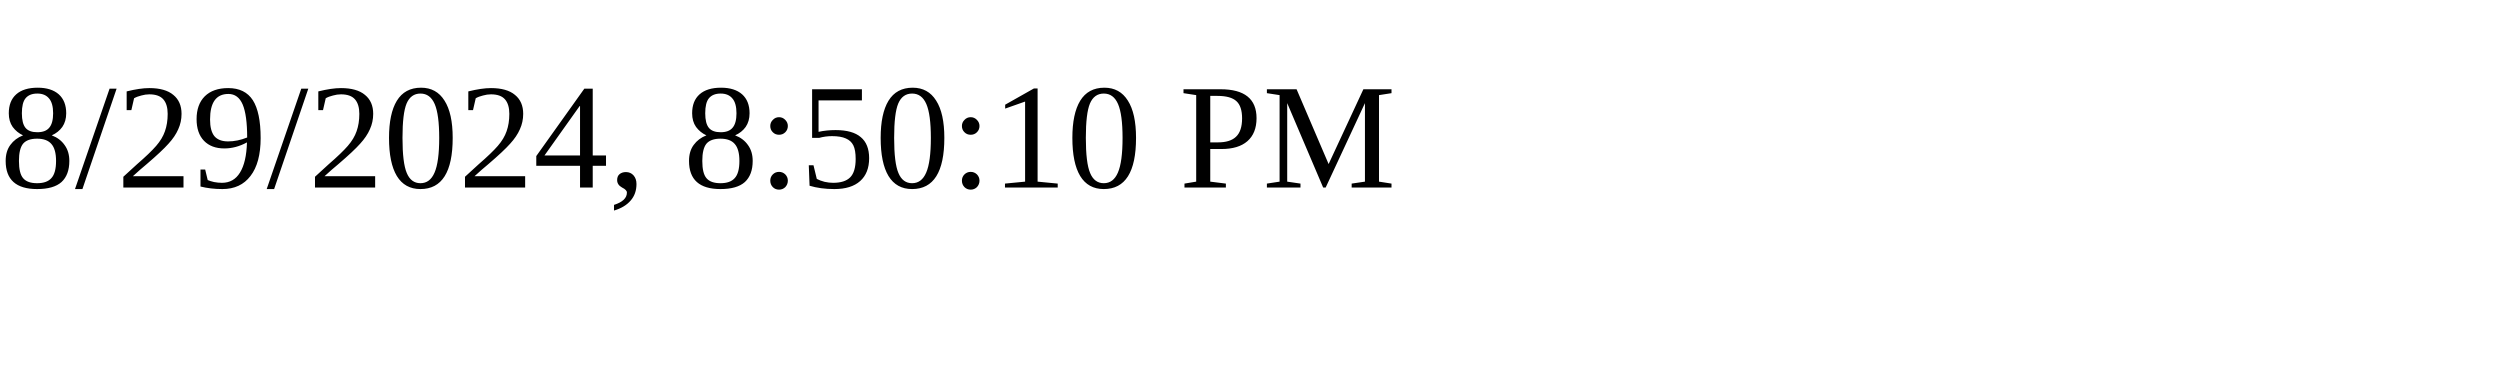
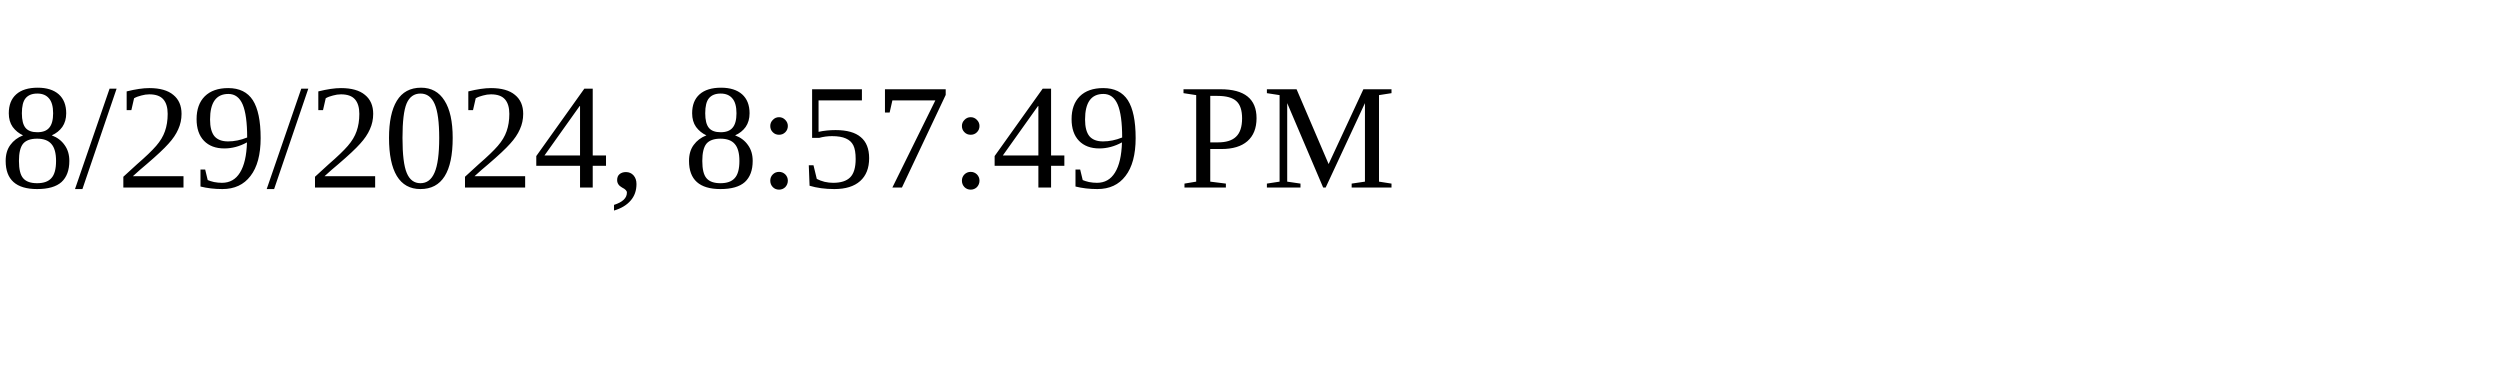
<svg xmlns="http://www.w3.org/2000/svg" height="30" width="200">
-   <text x="0" y="15">8/29/2024, 8:50:10 PM</text>
+   <text x="0" y="15">8/29/2024, 8:57:49 PM</text>
</svg>
